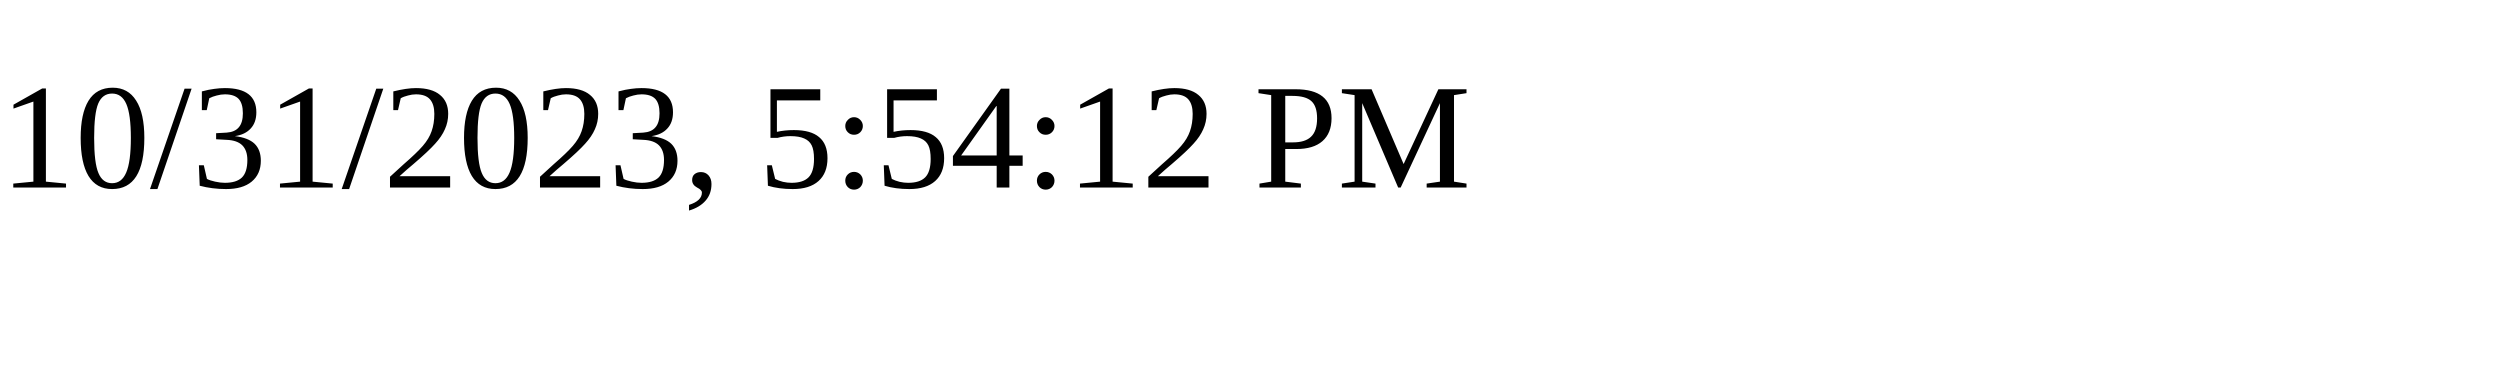
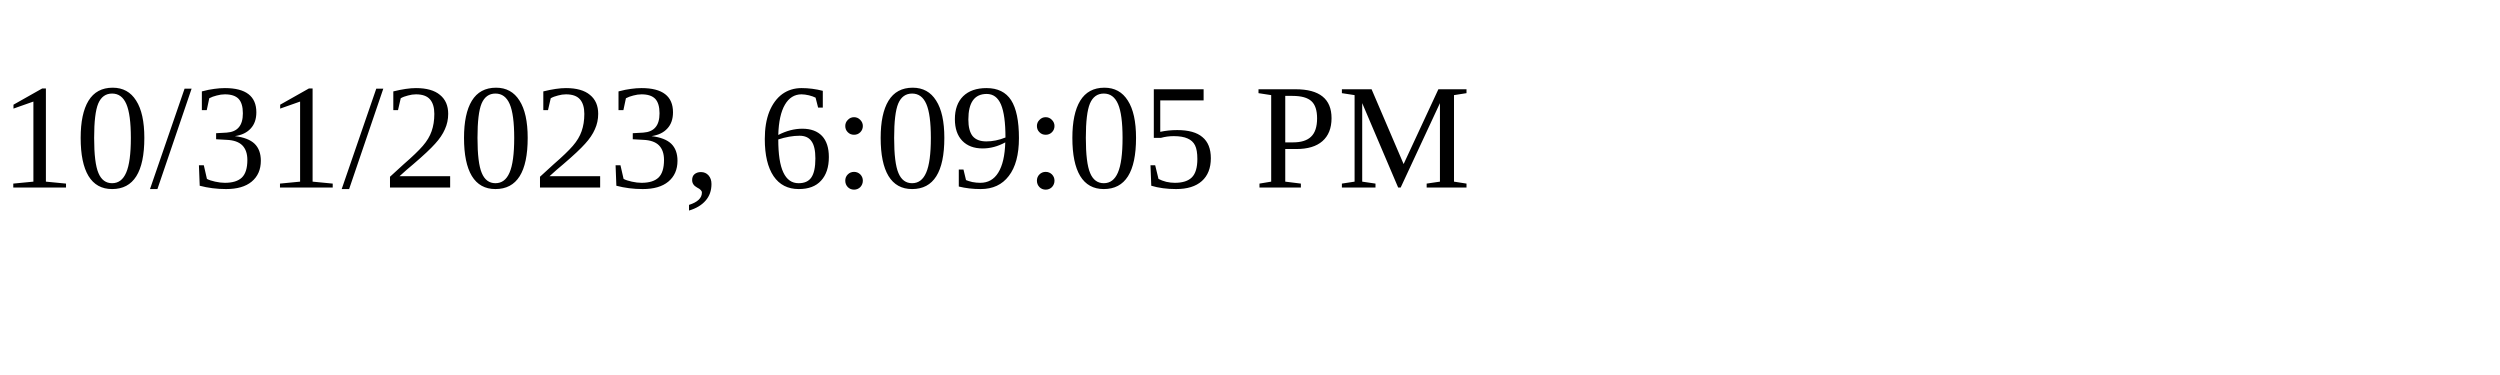
<svg xmlns="http://www.w3.org/2000/svg" height="30" width="200">
-   <text x="0" y="15">10/31/2023, 5:54:12 PM</text>
+   <text x="0" y="15">10/31/2023, 6:09:05 PM</text>
</svg>
